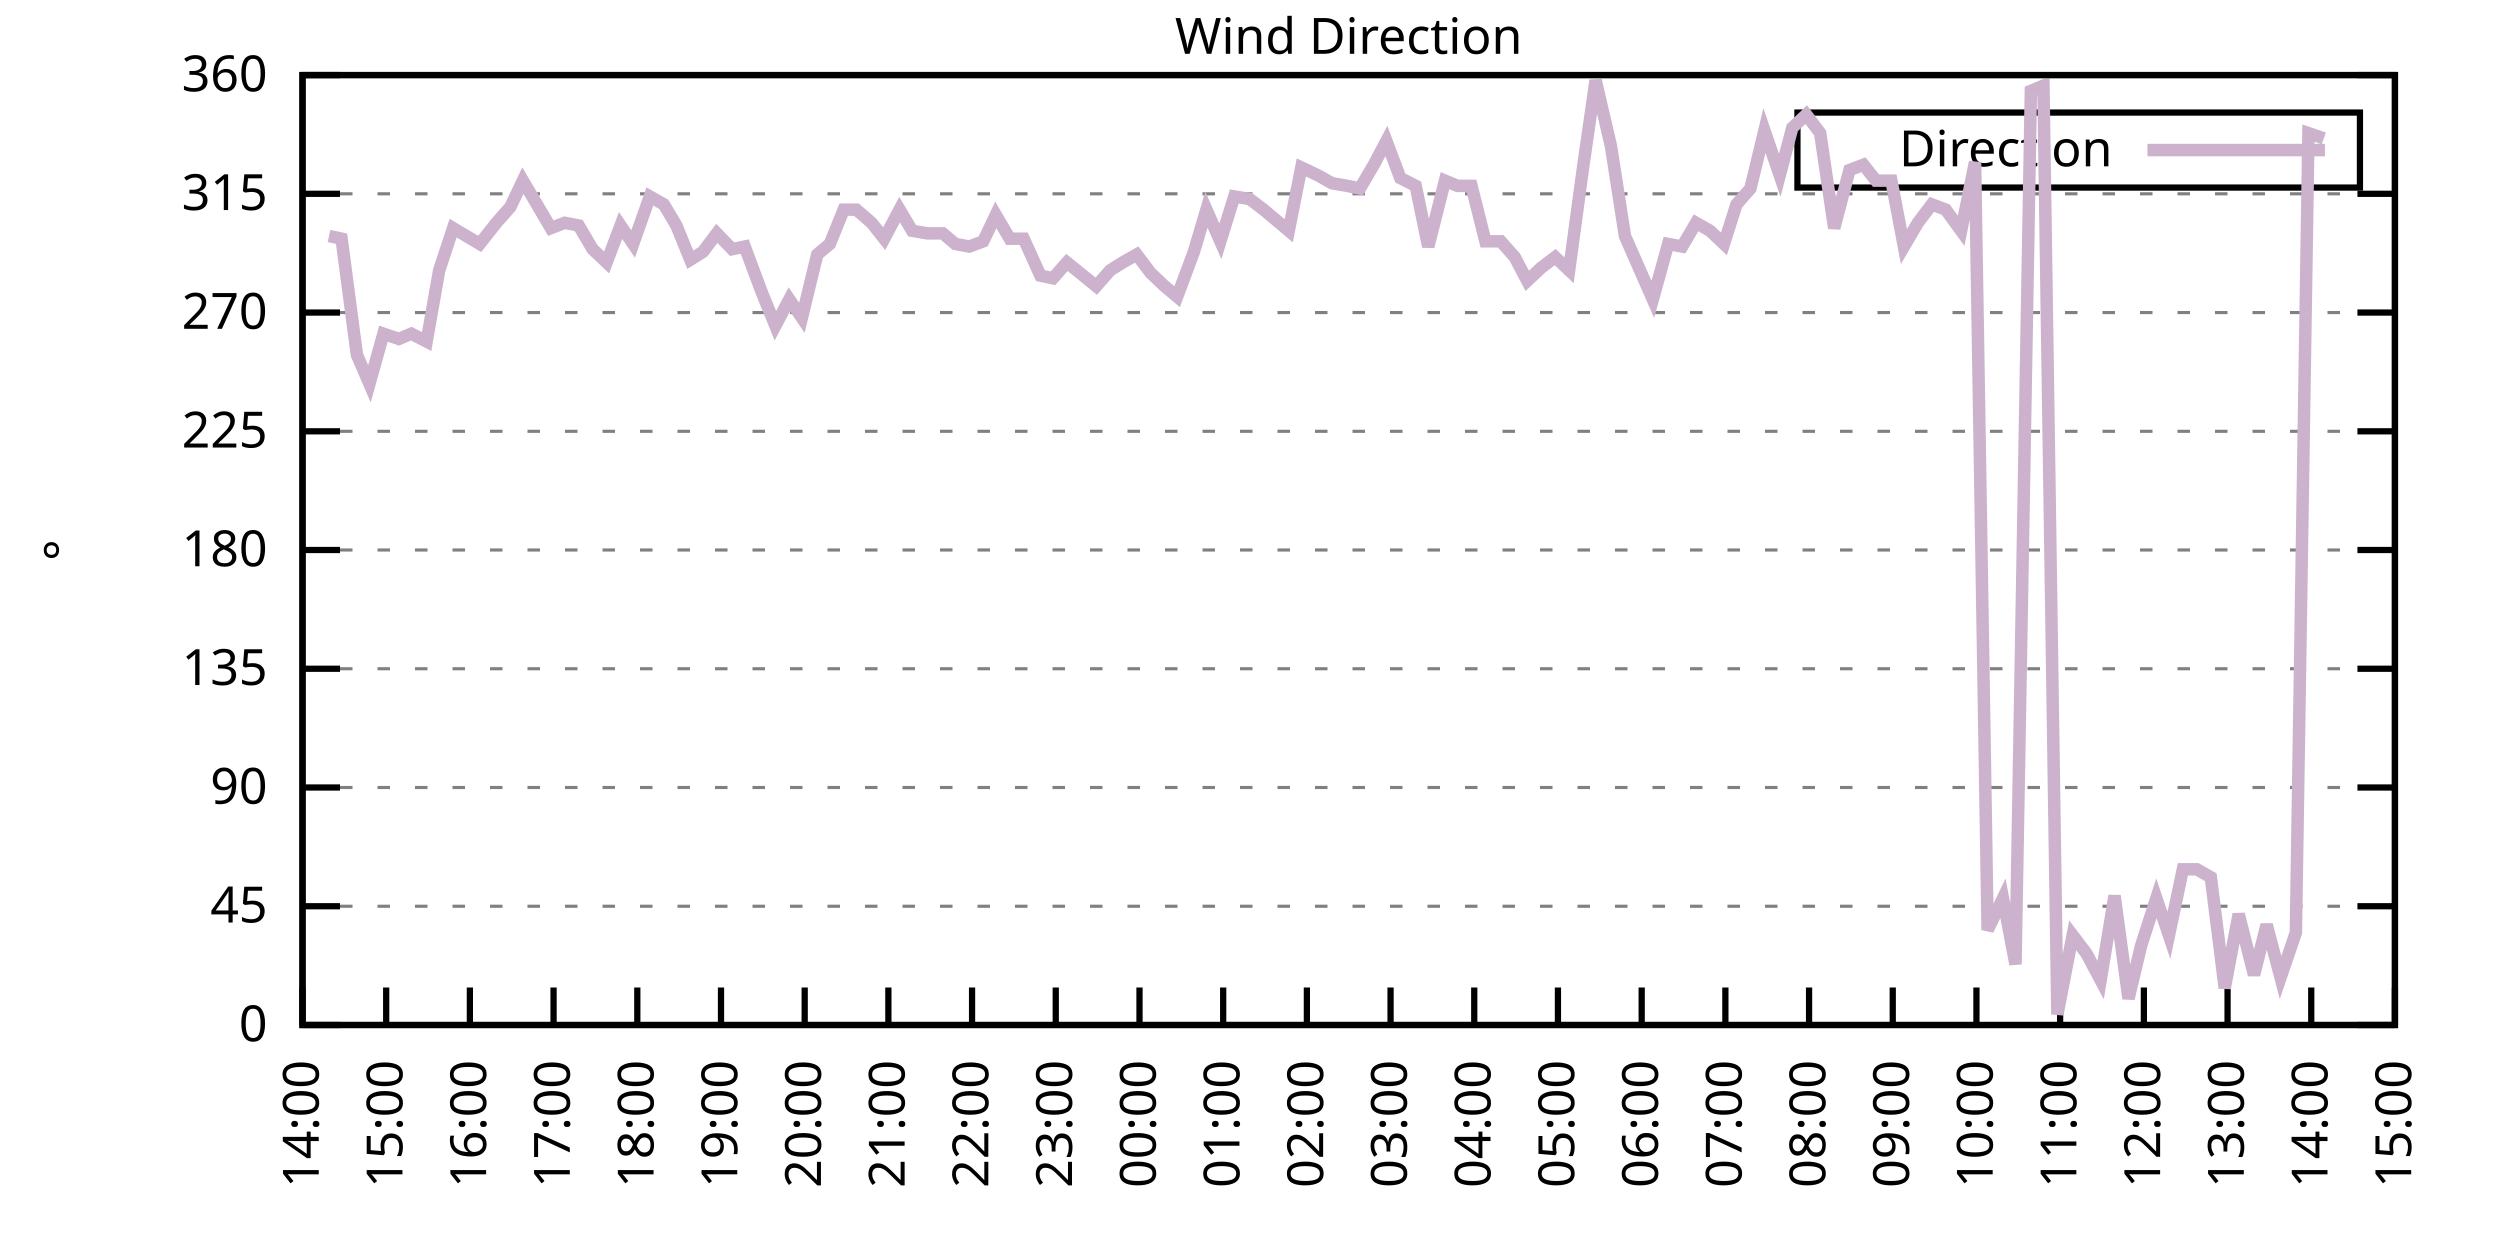
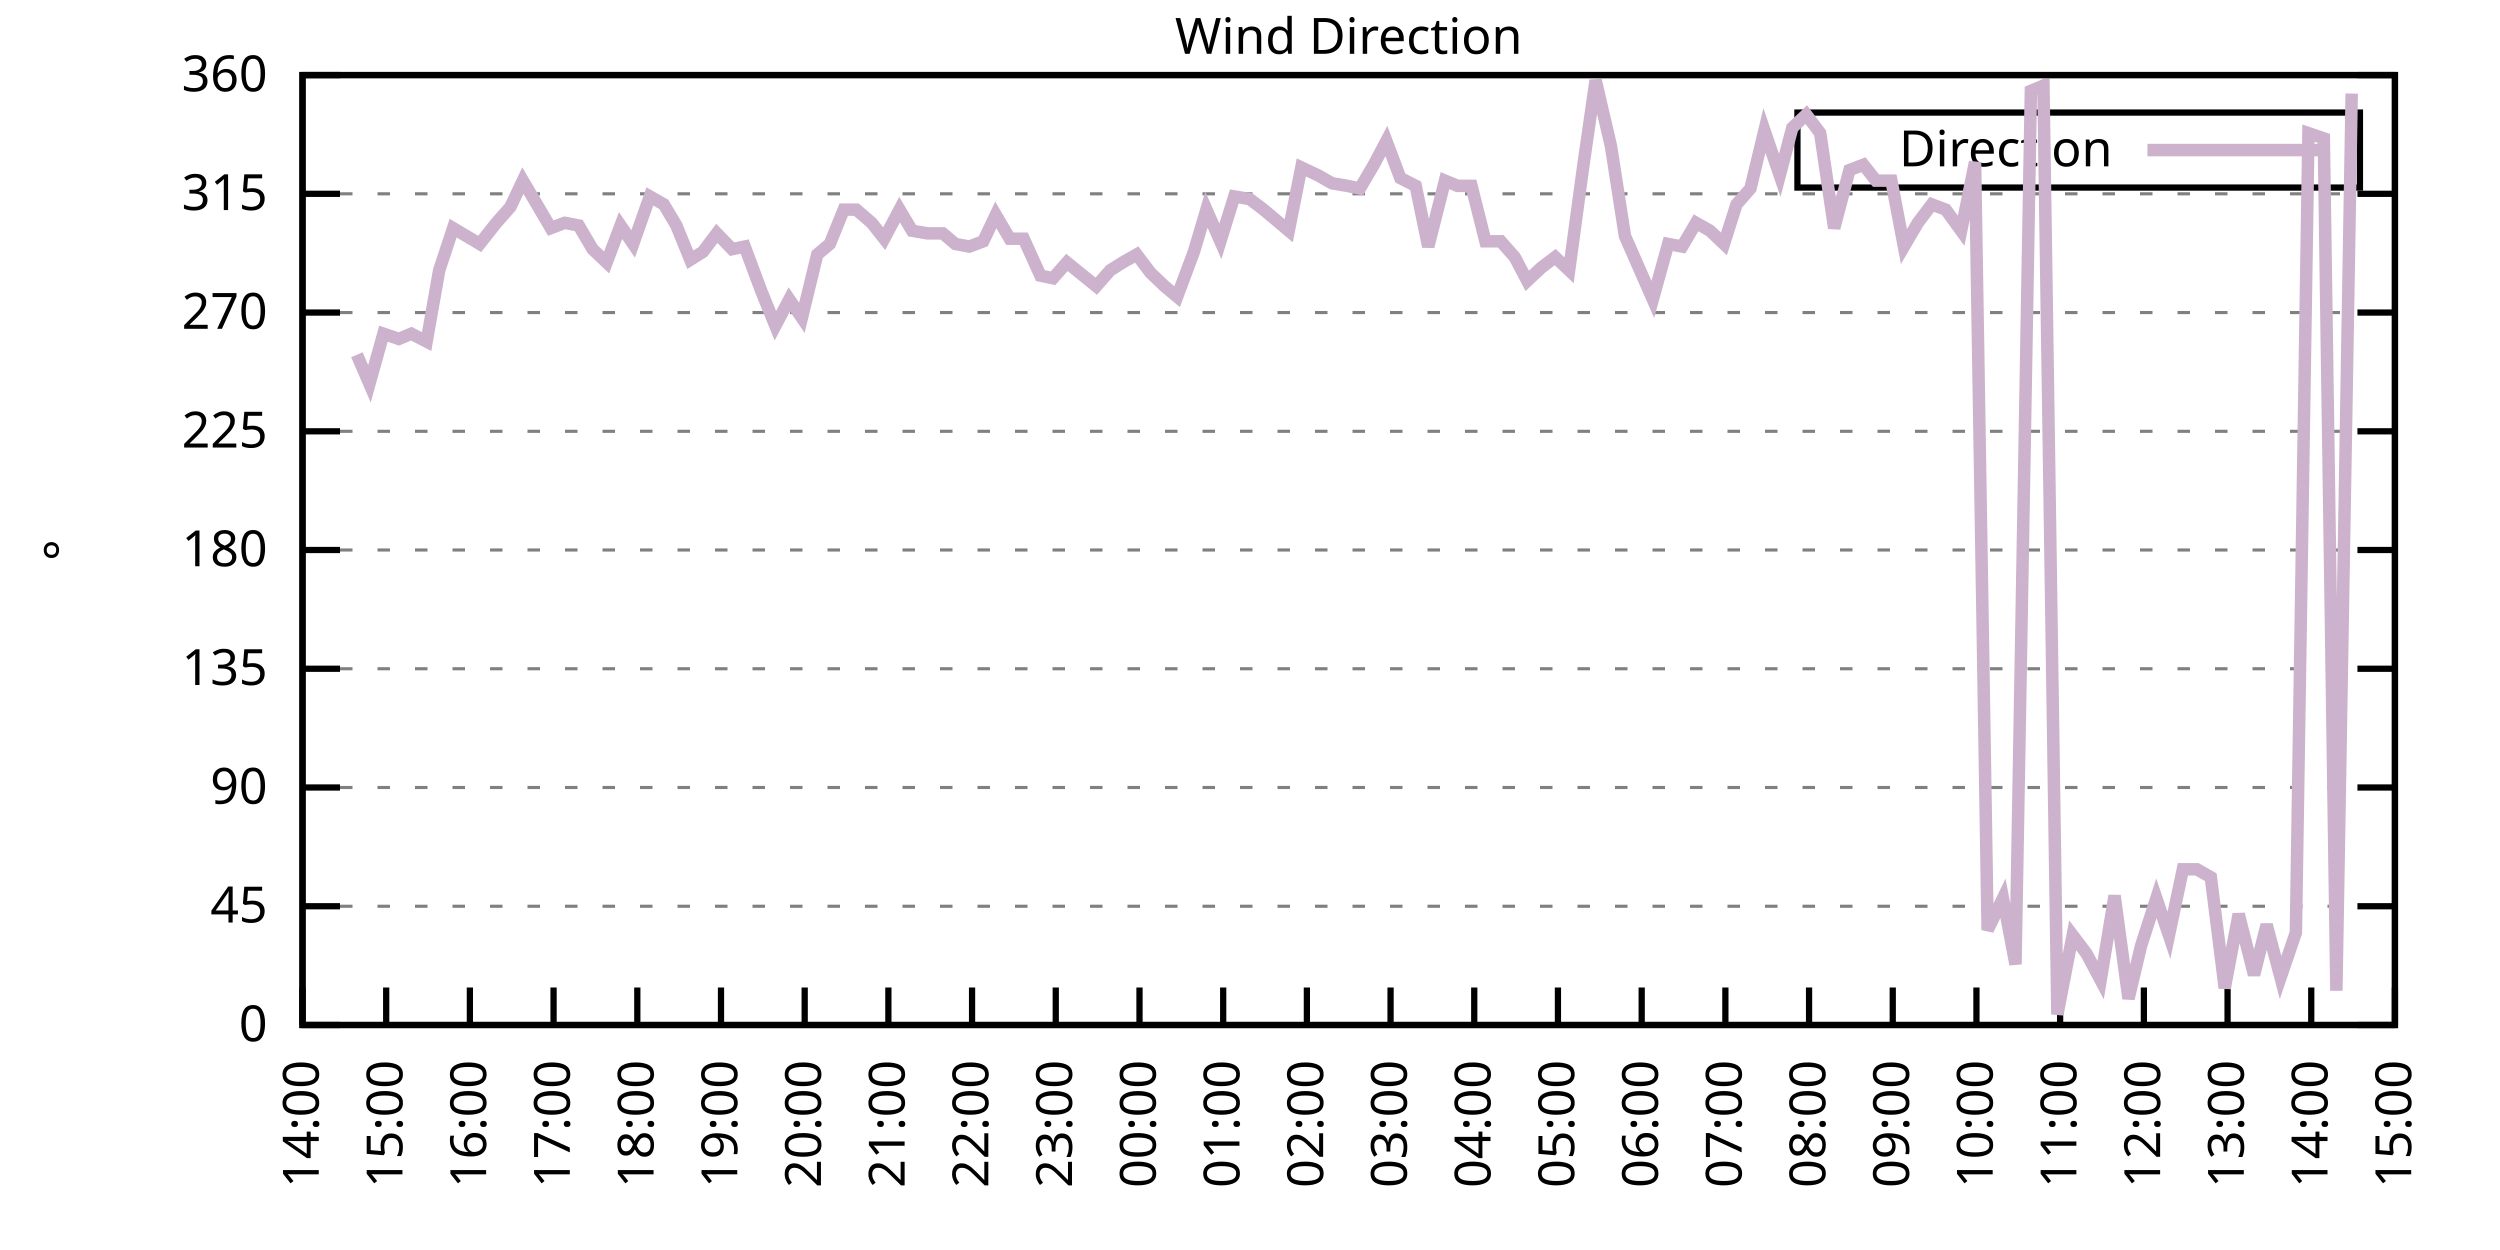
<svg xmlns="http://www.w3.org/2000/svg" xmlns:xlink="http://www.w3.org/1999/xlink" width="400" height="200" viewBox="0 0 400 200">
  <g id="gnuplot_canvas">
    <rect x="0" y="0" width="400" height="200" fill="none" />
    <defs>
      <circle id="gpDot" r="0.5" stroke-width="0.5" stroke="currentColor" />
      <path id="gpPt0" stroke-width="0.333" stroke="currentColor" d="M-1,0 h2 M0,-1 v2" />
      <path id="gpPt1" stroke-width="0.333" stroke="currentColor" d="M-1,-1 L1,1 M1,-1 L-1,1" />
      <path id="gpPt2" stroke-width="0.333" stroke="currentColor" d="M-1,0 L1,0 M0,-1 L0,1 M-1,-1 L1,1 M-1,1 L1,-1" />
      <rect id="gpPt3" stroke-width="0.333" stroke="currentColor" x="-1" y="-1" width="2" height="2" />
      <rect id="gpPt4" stroke-width="0.333" stroke="currentColor" fill="currentColor" x="-1" y="-1" width="2" height="2" />
      <circle id="gpPt5" stroke-width="0.333" stroke="currentColor" cx="0" cy="0" r="1" />
      <use xlink:href="#gpPt5" id="gpPt6" fill="currentColor" stroke="none" />
      <path id="gpPt7" stroke-width="0.333" stroke="currentColor" d="M0,-1.33 L-1.33,0.67 L1.33,0.67 z" />
      <use xlink:href="#gpPt7" id="gpPt8" fill="currentColor" stroke="none" />
      <use xlink:href="#gpPt7" id="gpPt9" stroke="currentColor" transform="rotate(180)" />
      <use xlink:href="#gpPt9" id="gpPt10" fill="currentColor" stroke="none" />
      <use xlink:href="#gpPt3" id="gpPt11" stroke="currentColor" transform="rotate(45)" />
      <use xlink:href="#gpPt11" id="gpPt12" fill="currentColor" stroke="none" />
      <path id="gpPt13" stroke-width="0.333" stroke="currentColor" d="M0,1.330 L1.265,0.411 L0.782,-1.067 L-0.782,-1.076 L-1.265,0.411 z" />
      <use xlink:href="#gpPt13" id="gpPt14" fill="currentColor" stroke="none" />
      <filter id="textbox" filterUnits="objectBoundingBox" x="0" y="0" height="1" width="1">
        <feFlood flood-color="white" flood-opacity="1" result="bgnd" />
        <feComposite in="SourceGraphic" in2="bgnd" operator="atop" />
      </filter>
      <filter id="greybox" filterUnits="objectBoundingBox" x="0" y="0" height="1" width="1">
        <feFlood flood-color="lightgrey" flood-opacity="1" result="grey" />
        <feComposite in="SourceGraphic" in2="grey" operator="atop" />
      </filter>
    </defs>
    <g fill="none" color="white" stroke="currentColor" stroke-width="1.00" stroke-linecap="butt" stroke-linejoin="miter">
</g>
    <g fill="none" color="black" stroke="currentColor" stroke-width="1.00" stroke-linecap="butt" stroke-linejoin="miter">
      <g stroke="none" shape-rendering="crispEdges">
        <polygon fill="rgb(255, 255, 255)" points="48.40,164.00 383.18,164.00 383.18,12.02 48.40,12.02 " />
      </g>
    </g>
    <g fill="none" color="black" stroke="currentColor" stroke-width="1.00" stroke-linecap="butt" stroke-linejoin="miter">
</g>
    <g fill="none" color="black" stroke="black" stroke-width="0.50" stroke-linecap="butt" stroke-linejoin="miter">
</g>
    <g fill="none" color="gray" stroke="currentColor" stroke-width="0.50" stroke-linecap="butt" stroke-linejoin="miter">
      <path stroke="gray" stroke-dasharray="2,4" class="gridline" d="M48.40,164.00 L383.19,164.00  " />
    </g>
    <g fill="none" color="gray" stroke="gray" stroke-width="1.00" stroke-linecap="butt" stroke-linejoin="miter">
</g>
    <g fill="none" color="black" stroke="currentColor" stroke-width="1.00" stroke-linecap="butt" stroke-linejoin="miter">
      <path stroke="black" d="M48.40,164.00 L54.40,164.00 M383.19,164.00 L377.19,164.00  " />
      <g transform="translate(42.80,166.60)" stroke="none" fill="black" font-family="Sans" font-size="8.00" text-anchor="end">
        <text>
          <tspan font-family="Sans"> 0</tspan>
        </text>
      </g>
    </g>
    <g fill="none" color="black" stroke="currentColor" stroke-width="1.00" stroke-linecap="butt" stroke-linejoin="miter">
</g>
    <g fill="none" color="black" stroke="black" stroke-width="0.50" stroke-linecap="butt" stroke-linejoin="miter">
</g>
    <g fill="none" color="gray" stroke="currentColor" stroke-width="0.50" stroke-linecap="butt" stroke-linejoin="miter">
      <path stroke="gray" stroke-dasharray="2,4" class="gridline" d="M48.40,145.00 L383.19,145.00  " />
    </g>
    <g fill="none" color="gray" stroke="gray" stroke-width="1.00" stroke-linecap="butt" stroke-linejoin="miter">
</g>
    <g fill="none" color="black" stroke="currentColor" stroke-width="1.00" stroke-linecap="butt" stroke-linejoin="miter">
      <path stroke="black" d="M48.40,145.00 L54.40,145.00 M383.19,145.00 L377.19,145.00  " />
      <g transform="translate(42.80,147.60)" stroke="none" fill="black" font-family="Sans" font-size="8.00" text-anchor="end">
        <text>
          <tspan font-family="Sans"> 45</tspan>
        </text>
      </g>
    </g>
    <g fill="none" color="black" stroke="currentColor" stroke-width="1.00" stroke-linecap="butt" stroke-linejoin="miter">
</g>
    <g fill="none" color="black" stroke="black" stroke-width="0.50" stroke-linecap="butt" stroke-linejoin="miter">
</g>
    <g fill="none" color="gray" stroke="currentColor" stroke-width="0.50" stroke-linecap="butt" stroke-linejoin="miter">
      <path stroke="gray" stroke-dasharray="2,4" class="gridline" d="M48.40,126.00 L383.19,126.00  " />
    </g>
    <g fill="none" color="gray" stroke="gray" stroke-width="1.00" stroke-linecap="butt" stroke-linejoin="miter">
</g>
    <g fill="none" color="black" stroke="currentColor" stroke-width="1.00" stroke-linecap="butt" stroke-linejoin="miter">
      <path stroke="black" d="M48.40,126.00 L54.40,126.00 M383.19,126.00 L377.19,126.00  " />
      <g transform="translate(42.80,128.60)" stroke="none" fill="black" font-family="Sans" font-size="8.00" text-anchor="end">
        <text>
          <tspan font-family="Sans"> 90</tspan>
        </text>
      </g>
    </g>
    <g fill="none" color="black" stroke="currentColor" stroke-width="1.00" stroke-linecap="butt" stroke-linejoin="miter">
</g>
    <g fill="none" color="black" stroke="black" stroke-width="0.50" stroke-linecap="butt" stroke-linejoin="miter">
</g>
    <g fill="none" color="gray" stroke="currentColor" stroke-width="0.50" stroke-linecap="butt" stroke-linejoin="miter">
      <path stroke="gray" stroke-dasharray="2,4" class="gridline" d="M48.40,107.00 L383.19,107.00  " />
    </g>
    <g fill="none" color="gray" stroke="gray" stroke-width="1.00" stroke-linecap="butt" stroke-linejoin="miter">
</g>
    <g fill="none" color="black" stroke="currentColor" stroke-width="1.00" stroke-linecap="butt" stroke-linejoin="miter">
      <path stroke="black" d="M48.40,107.00 L54.40,107.00 M383.19,107.00 L377.19,107.00  " />
      <g transform="translate(42.80,109.60)" stroke="none" fill="black" font-family="Sans" font-size="8.00" text-anchor="end">
        <text>
          <tspan font-family="Sans"> 135</tspan>
        </text>
      </g>
    </g>
    <g fill="none" color="black" stroke="currentColor" stroke-width="1.00" stroke-linecap="butt" stroke-linejoin="miter">
</g>
    <g fill="none" color="black" stroke="black" stroke-width="0.50" stroke-linecap="butt" stroke-linejoin="miter">
</g>
    <g fill="none" color="gray" stroke="currentColor" stroke-width="0.50" stroke-linecap="butt" stroke-linejoin="miter">
      <path stroke="gray" stroke-dasharray="2,4" class="gridline" d="M48.40,88.00 L383.19,88.00  " />
    </g>
    <g fill="none" color="gray" stroke="gray" stroke-width="1.00" stroke-linecap="butt" stroke-linejoin="miter">
</g>
    <g fill="none" color="black" stroke="currentColor" stroke-width="1.00" stroke-linecap="butt" stroke-linejoin="miter">
      <path stroke="black" d="M48.40,88.00 L54.40,88.00 M383.19,88.00 L377.19,88.00  " />
      <g transform="translate(42.80,90.60)" stroke="none" fill="black" font-family="Sans" font-size="8.00" text-anchor="end">
        <text>
          <tspan font-family="Sans"> 180</tspan>
        </text>
      </g>
    </g>
    <g fill="none" color="black" stroke="currentColor" stroke-width="1.00" stroke-linecap="butt" stroke-linejoin="miter">
</g>
    <g fill="none" color="black" stroke="black" stroke-width="0.50" stroke-linecap="butt" stroke-linejoin="miter">
</g>
    <g fill="none" color="gray" stroke="currentColor" stroke-width="0.50" stroke-linecap="butt" stroke-linejoin="miter">
      <path stroke="gray" stroke-dasharray="2,4" class="gridline" d="M48.40,69.01 L383.19,69.01  " />
    </g>
    <g fill="none" color="gray" stroke="gray" stroke-width="1.00" stroke-linecap="butt" stroke-linejoin="miter">
</g>
    <g fill="none" color="black" stroke="currentColor" stroke-width="1.00" stroke-linecap="butt" stroke-linejoin="miter">
      <path stroke="black" d="M48.40,69.01 L54.40,69.01 M383.19,69.01 L377.19,69.01  " />
      <g transform="translate(42.80,71.61)" stroke="none" fill="black" font-family="Sans" font-size="8.00" text-anchor="end">
        <text>
          <tspan font-family="Sans"> 225</tspan>
        </text>
      </g>
    </g>
    <g fill="none" color="black" stroke="currentColor" stroke-width="1.00" stroke-linecap="butt" stroke-linejoin="miter">
</g>
    <g fill="none" color="black" stroke="black" stroke-width="0.50" stroke-linecap="butt" stroke-linejoin="miter">
</g>
    <g fill="none" color="gray" stroke="currentColor" stroke-width="0.50" stroke-linecap="butt" stroke-linejoin="miter">
      <path stroke="gray" stroke-dasharray="2,4" class="gridline" d="M48.40,50.01 L383.19,50.01  " />
    </g>
    <g fill="none" color="gray" stroke="gray" stroke-width="1.00" stroke-linecap="butt" stroke-linejoin="miter">
</g>
    <g fill="none" color="black" stroke="currentColor" stroke-width="1.00" stroke-linecap="butt" stroke-linejoin="miter">
      <path stroke="black" d="M48.40,50.01 L54.40,50.01 M383.19,50.01 L377.19,50.01  " />
      <g transform="translate(42.80,52.61)" stroke="none" fill="black" font-family="Sans" font-size="8.00" text-anchor="end">
        <text>
          <tspan font-family="Sans"> 270</tspan>
        </text>
      </g>
    </g>
    <g fill="none" color="black" stroke="currentColor" stroke-width="1.00" stroke-linecap="butt" stroke-linejoin="miter">
</g>
    <g fill="none" color="black" stroke="black" stroke-width="0.50" stroke-linecap="butt" stroke-linejoin="miter">
</g>
    <g fill="none" color="gray" stroke="currentColor" stroke-width="0.50" stroke-linecap="butt" stroke-linejoin="miter">
      <path stroke="gray" stroke-dasharray="2,4" class="gridline" d="M48.40,31.01 L383.19,31.01  " />
    </g>
    <g fill="none" color="gray" stroke="gray" stroke-width="1.00" stroke-linecap="butt" stroke-linejoin="miter">
</g>
    <g fill="none" color="black" stroke="currentColor" stroke-width="1.00" stroke-linecap="butt" stroke-linejoin="miter">
      <path stroke="black" d="M48.40,31.01 L54.40,31.01 M383.19,31.01 L377.19,31.01  " />
      <g transform="translate(42.80,33.61)" stroke="none" fill="black" font-family="Sans" font-size="8.00" text-anchor="end">
        <text>
          <tspan font-family="Sans"> 315</tspan>
        </text>
      </g>
    </g>
    <g fill="none" color="black" stroke="currentColor" stroke-width="1.00" stroke-linecap="butt" stroke-linejoin="miter">
</g>
    <g fill="none" color="black" stroke="black" stroke-width="0.50" stroke-linecap="butt" stroke-linejoin="miter">
</g>
    <g fill="none" color="gray" stroke="currentColor" stroke-width="0.50" stroke-linecap="butt" stroke-linejoin="miter">
      <path stroke="gray" stroke-dasharray="2,4" class="gridline" d="M48.40,12.01 L383.19,12.01  " />
    </g>
    <g fill="none" color="gray" stroke="gray" stroke-width="1.00" stroke-linecap="butt" stroke-linejoin="miter">
</g>
    <g fill="none" color="black" stroke="currentColor" stroke-width="1.00" stroke-linecap="butt" stroke-linejoin="miter">
      <path stroke="black" d="M48.40,12.01 L54.40,12.01 M383.19,12.01 L377.19,12.01  " />
      <g transform="translate(42.80,14.61)" stroke="none" fill="black" font-family="Sans" font-size="8.00" text-anchor="end">
        <text>
          <tspan font-family="Sans"> 360</tspan>
        </text>
      </g>
    </g>
    <g fill="none" color="black" stroke="currentColor" stroke-width="1.00" stroke-linecap="butt" stroke-linejoin="miter">
      <path stroke="black" d="M48.40,164.00 L48.40,158.00  " />
      <g transform="translate(51.00,169.60) rotate(270.00)" stroke="none" fill="black" font-family="Sans" font-size="8.00" text-anchor="end">
        <text>
          <tspan font-family="Sans">14:00</tspan>
        </text>
      </g>
    </g>
    <g fill="none" color="black" stroke="currentColor" stroke-width="1.00" stroke-linecap="butt" stroke-linejoin="miter">
      <path stroke="black" d="M61.79,164.00 L61.79,158.00  " />
      <g transform="translate(64.39,169.60) rotate(270.00)" stroke="none" fill="black" font-family="Sans" font-size="8.00" text-anchor="end">
        <text>
          <tspan font-family="Sans">15:00</tspan>
        </text>
      </g>
    </g>
    <g fill="none" color="black" stroke="currentColor" stroke-width="1.00" stroke-linecap="butt" stroke-linejoin="miter">
      <path stroke="black" d="M75.18,164.00 L75.18,158.00  " />
      <g transform="translate(77.78,169.60) rotate(270.00)" stroke="none" fill="black" font-family="Sans" font-size="8.00" text-anchor="end">
        <text>
          <tspan font-family="Sans">16:00</tspan>
        </text>
      </g>
    </g>
    <g fill="none" color="black" stroke="currentColor" stroke-width="1.00" stroke-linecap="butt" stroke-linejoin="miter">
      <path stroke="black" d="M88.57,164.00 L88.57,158.00  " />
      <g transform="translate(91.17,169.60) rotate(270.00)" stroke="none" fill="black" font-family="Sans" font-size="8.00" text-anchor="end">
        <text>
          <tspan font-family="Sans">17:00</tspan>
        </text>
      </g>
    </g>
    <g fill="none" color="black" stroke="currentColor" stroke-width="1.00" stroke-linecap="butt" stroke-linejoin="miter">
      <path stroke="black" d="M101.97,164.00 L101.97,158.00  " />
      <g transform="translate(104.57,169.60) rotate(270.00)" stroke="none" fill="black" font-family="Sans" font-size="8.00" text-anchor="end">
        <text>
          <tspan font-family="Sans">18:00</tspan>
        </text>
      </g>
    </g>
    <g fill="none" color="black" stroke="currentColor" stroke-width="1.00" stroke-linecap="butt" stroke-linejoin="miter">
      <path stroke="black" d="M115.36,164.00 L115.36,158.00  " />
      <g transform="translate(117.96,169.60) rotate(270.00)" stroke="none" fill="black" font-family="Sans" font-size="8.00" text-anchor="end">
        <text>
          <tspan font-family="Sans">19:00</tspan>
        </text>
      </g>
    </g>
    <g fill="none" color="black" stroke="currentColor" stroke-width="1.00" stroke-linecap="butt" stroke-linejoin="miter">
      <path stroke="black" d="M128.75,164.00 L128.75,158.00  " />
      <g transform="translate(131.35,169.60) rotate(270.00)" stroke="none" fill="black" font-family="Sans" font-size="8.00" text-anchor="end">
        <text>
          <tspan font-family="Sans">20:00</tspan>
        </text>
      </g>
    </g>
    <g fill="none" color="black" stroke="currentColor" stroke-width="1.00" stroke-linecap="butt" stroke-linejoin="miter">
      <path stroke="black" d="M142.14,164.00 L142.14,158.00  " />
      <g transform="translate(144.74,169.60) rotate(270.00)" stroke="none" fill="black" font-family="Sans" font-size="8.00" text-anchor="end">
        <text>
          <tspan font-family="Sans">21:00</tspan>
        </text>
      </g>
    </g>
    <g fill="none" color="black" stroke="currentColor" stroke-width="1.00" stroke-linecap="butt" stroke-linejoin="miter">
      <path stroke="black" d="M155.53,164.00 L155.53,158.00  " />
      <g transform="translate(158.13,169.60) rotate(270.00)" stroke="none" fill="black" font-family="Sans" font-size="8.00" text-anchor="end">
        <text>
          <tspan font-family="Sans">22:00</tspan>
        </text>
      </g>
    </g>
    <g fill="none" color="black" stroke="currentColor" stroke-width="1.00" stroke-linecap="butt" stroke-linejoin="miter">
      <path stroke="black" d="M168.92,164.00 L168.92,158.00  " />
      <g transform="translate(171.52,169.60) rotate(270.00)" stroke="none" fill="black" font-family="Sans" font-size="8.00" text-anchor="end">
        <text>
          <tspan font-family="Sans">23:00</tspan>
        </text>
      </g>
    </g>
    <g fill="none" color="black" stroke="currentColor" stroke-width="1.00" stroke-linecap="butt" stroke-linejoin="miter">
      <path stroke="black" d="M182.32,164.00 L182.32,158.00  " />
      <g transform="translate(184.92,169.60) rotate(270.00)" stroke="none" fill="black" font-family="Sans" font-size="8.00" text-anchor="end">
        <text>
          <tspan font-family="Sans">00:00</tspan>
        </text>
      </g>
    </g>
    <g fill="none" color="black" stroke="currentColor" stroke-width="1.00" stroke-linecap="butt" stroke-linejoin="miter">
      <path stroke="black" d="M195.71,164.00 L195.71,158.00  " />
      <g transform="translate(198.31,169.60) rotate(270.00)" stroke="none" fill="black" font-family="Sans" font-size="8.00" text-anchor="end">
        <text>
          <tspan font-family="Sans">01:00</tspan>
        </text>
      </g>
    </g>
    <g fill="none" color="black" stroke="currentColor" stroke-width="1.00" stroke-linecap="butt" stroke-linejoin="miter">
      <path stroke="black" d="M209.10,164.00 L209.10,158.00  " />
      <g transform="translate(211.70,169.60) rotate(270.00)" stroke="none" fill="black" font-family="Sans" font-size="8.00" text-anchor="end">
        <text>
          <tspan font-family="Sans">02:00</tspan>
        </text>
      </g>
    </g>
    <g fill="none" color="black" stroke="currentColor" stroke-width="1.00" stroke-linecap="butt" stroke-linejoin="miter">
      <path stroke="black" d="M222.49,164.00 L222.49,158.00  " />
      <g transform="translate(225.09,169.60) rotate(270.00)" stroke="none" fill="black" font-family="Sans" font-size="8.00" text-anchor="end">
        <text>
          <tspan font-family="Sans">03:00</tspan>
        </text>
      </g>
    </g>
    <g fill="none" color="black" stroke="currentColor" stroke-width="1.00" stroke-linecap="butt" stroke-linejoin="miter">
      <path stroke="black" d="M235.88,164.00 L235.88,158.00  " />
      <g transform="translate(238.48,169.60) rotate(270.00)" stroke="none" fill="black" font-family="Sans" font-size="8.00" text-anchor="end">
        <text>
          <tspan font-family="Sans">04:00</tspan>
        </text>
      </g>
    </g>
    <g fill="none" color="black" stroke="currentColor" stroke-width="1.00" stroke-linecap="butt" stroke-linejoin="miter">
      <path stroke="black" d="M249.27,164.00 L249.27,158.00  " />
      <g transform="translate(251.87,169.60) rotate(270.00)" stroke="none" fill="black" font-family="Sans" font-size="8.00" text-anchor="end">
        <text>
          <tspan font-family="Sans">05:00</tspan>
        </text>
      </g>
    </g>
    <g fill="none" color="black" stroke="currentColor" stroke-width="1.00" stroke-linecap="butt" stroke-linejoin="miter">
      <path stroke="black" d="M262.67,164.00 L262.67,158.00  " />
      <g transform="translate(265.27,169.60) rotate(270.00)" stroke="none" fill="black" font-family="Sans" font-size="8.00" text-anchor="end">
        <text>
          <tspan font-family="Sans">06:00</tspan>
        </text>
      </g>
    </g>
    <g fill="none" color="black" stroke="currentColor" stroke-width="1.00" stroke-linecap="butt" stroke-linejoin="miter">
      <path stroke="black" d="M276.06,164.00 L276.06,158.00  " />
      <g transform="translate(278.66,169.60) rotate(270.00)" stroke="none" fill="black" font-family="Sans" font-size="8.00" text-anchor="end">
        <text>
          <tspan font-family="Sans">07:00</tspan>
        </text>
      </g>
    </g>
    <g fill="none" color="black" stroke="currentColor" stroke-width="1.00" stroke-linecap="butt" stroke-linejoin="miter">
      <path stroke="black" d="M289.45,164.00 L289.45,158.00  " />
      <g transform="translate(292.05,169.60) rotate(270.00)" stroke="none" fill="black" font-family="Sans" font-size="8.00" text-anchor="end">
        <text>
          <tspan font-family="Sans">08:00</tspan>
        </text>
      </g>
    </g>
    <g fill="none" color="black" stroke="currentColor" stroke-width="1.00" stroke-linecap="butt" stroke-linejoin="miter">
      <path stroke="black" d="M302.84,164.00 L302.84,158.00  " />
      <g transform="translate(305.44,169.60) rotate(270.00)" stroke="none" fill="black" font-family="Sans" font-size="8.00" text-anchor="end">
        <text>
          <tspan font-family="Sans">09:00</tspan>
        </text>
      </g>
    </g>
    <g fill="none" color="black" stroke="currentColor" stroke-width="1.00" stroke-linecap="butt" stroke-linejoin="miter">
      <path stroke="black" d="M316.23,164.00 L316.23,158.00  " />
      <g transform="translate(318.83,169.60) rotate(270.00)" stroke="none" fill="black" font-family="Sans" font-size="8.00" text-anchor="end">
        <text>
          <tspan font-family="Sans">10:00</tspan>
        </text>
      </g>
    </g>
    <g fill="none" color="black" stroke="currentColor" stroke-width="1.00" stroke-linecap="butt" stroke-linejoin="miter">
      <path stroke="black" d="M329.62,164.00 L329.62,158.00  " />
      <g transform="translate(332.22,169.60) rotate(270.00)" stroke="none" fill="black" font-family="Sans" font-size="8.00" text-anchor="end">
        <text>
          <tspan font-family="Sans">11:00</tspan>
        </text>
      </g>
    </g>
    <g fill="none" color="black" stroke="currentColor" stroke-width="1.00" stroke-linecap="butt" stroke-linejoin="miter">
      <path stroke="black" d="M343.02,164.00 L343.02,158.00  " />
      <g transform="translate(345.62,169.60) rotate(270.00)" stroke="none" fill="black" font-family="Sans" font-size="8.00" text-anchor="end">
        <text>
          <tspan font-family="Sans">12:00</tspan>
        </text>
      </g>
    </g>
    <g fill="none" color="black" stroke="currentColor" stroke-width="1.00" stroke-linecap="butt" stroke-linejoin="miter">
      <path stroke="black" d="M356.41,164.00 L356.41,158.00  " />
      <g transform="translate(359.01,169.60) rotate(270.00)" stroke="none" fill="black" font-family="Sans" font-size="8.00" text-anchor="end">
        <text>
          <tspan font-family="Sans">13:00</tspan>
        </text>
      </g>
    </g>
    <g fill="none" color="black" stroke="currentColor" stroke-width="1.00" stroke-linecap="butt" stroke-linejoin="miter">
      <path stroke="black" d="M369.80,164.00 L369.80,158.00  " />
      <g transform="translate(372.40,169.60) rotate(270.00)" stroke="none" fill="black" font-family="Sans" font-size="8.00" text-anchor="end">
        <text>
          <tspan font-family="Sans">14:00</tspan>
        </text>
      </g>
    </g>
    <g fill="none" color="black" stroke="currentColor" stroke-width="1.00" stroke-linecap="butt" stroke-linejoin="miter">
      <path stroke="black" d="M383.19,164.00 L383.19,158.00  " />
      <g transform="translate(385.79,169.60) rotate(270.00)" stroke="none" fill="black" font-family="Sans" font-size="8.00" text-anchor="end">
        <text>
          <tspan font-family="Sans">15:00</tspan>
        </text>
      </g>
    </g>
    <g fill="none" color="black" stroke="currentColor" stroke-width="1.00" stroke-linecap="butt" stroke-linejoin="miter">
</g>
    <g fill="none" color="black" stroke="currentColor" stroke-width="1.00" stroke-linecap="butt" stroke-linejoin="miter">
      <path stroke="black" d="M48.40,12.01 L48.40,164.00 L383.19,164.00 L383.19,12.01 L48.40,12.01 Z  " />
    </g>
    <g fill="none" color="black" stroke="currentColor" stroke-width="1.00" stroke-linecap="butt" stroke-linejoin="miter">
</g>
    <g fill="none" color="black" stroke="currentColor" stroke-width="1.00" stroke-linecap="butt" stroke-linejoin="miter">
      <path stroke="black" d="M287.59,30.01 L287.59,18.01 L377.59,18.01 L377.59,30.01 L287.59,30.01 Z  " />
    </g>
    <g id="Wind_direction_plot_1">
      <g fill="none" color="white" stroke="black" stroke-width="2.00" stroke-linecap="butt" stroke-linejoin="miter">
</g>
      <g fill="none" color="black" stroke="currentColor" stroke-width="2.00" stroke-linecap="butt" stroke-linejoin="miter">
        <g transform="translate(337.99,26.61)" stroke="none" fill="black" font-family="Sans" font-size="8.00" text-anchor="end">
          <text>
            <tspan font-family="Sans">Direction</tspan>
          </text>
        </g>
      </g>
      <g fill="none" color="black" stroke="currentColor" stroke-width="2.00" stroke-linecap="butt" stroke-linejoin="miter">
-         <path stroke="rgb(204, 178, 204)" d="M343.59,24.01 L371.99,24.01 M52.64,37.76 L54.65,38.19 L57.10,56.76 L59.11,61.41 L61.35,53.39 L63.80,54.23   L65.81,53.39 L68.26,54.65 L70.27,43.25 L72.50,36.50 L76.75,39.03 L79.42,35.65 L81.66,33.12 L83.66,28.90   L85.90,32.70 L88.13,36.50 L90.36,35.65 L92.59,36.08 L94.82,39.87 L97.06,41.99 L99.29,36.08 L101.30,39.03   L103.98,31.43 L106.21,32.70 L108.22,36.08 L110.45,41.56 L112.46,40.30 L114.69,37.34 L117.14,39.87 L119.15,39.45   L121.83,46.63 L124.06,52.12 L126.29,47.90 L128.30,50.85 L130.76,40.72 L132.77,39.03 L135.00,33.54 L137.01,33.54   L139.46,35.65 L141.47,38.19 L143.93,33.54 L145.94,36.92 L148.39,37.34 L150.85,37.34 L152.85,39.03 L155.09,39.45   L157.32,38.61 L159.33,34.39 L161.56,38.19 L163.79,38.19 L166.47,44.10 L168.48,44.52 L170.71,41.99 L175.40,45.79   L177.63,43.25 L179.64,41.99 L181.87,40.72 L184.10,43.67 L186.33,45.79 L188.34,47.47 L191.02,40.30 L193.03,33.54   L195.26,38.61 L197.49,31.43 L199.95,31.85 L202.18,33.54 L204.19,35.23 L206.20,36.92 L208.21,26.79 L210.88,28.05   L213.12,29.32 L215.57,29.74 L217.58,30.16 L219.81,26.36 L221.82,22.56 L224.05,28.48 L226.51,29.74 L228.52,39.45   L231.20,28.90 L233.20,29.74 L235.44,29.74 L237.67,38.61 L240.12,38.61 L242.36,41.14 L244.36,44.94 L246.60,42.83   L248.83,41.14 L251.06,43.25 L253.29,26.79 L255.30,12.85 L257.76,23.41 L259.99,37.76 L264.45,47.90 L266.91,39.03   L269.14,39.45 L271.37,35.65 L273.60,36.92 L275.83,39.03 L277.84,32.70 L280.07,30.16 L282.31,20.88 L284.76,28.05   L286.77,20.45 L289.00,18.34 L291.23,21.30 L293.47,36.50 L295.92,27.21 L298.15,26.36 L300.16,28.90 L302.62,28.90   L304.63,39.45 L306.86,35.65 L309.09,32.70 L311.32,33.54 L313.78,36.92 L316.01,25.94 L318.02,148.80 L320.47,143.73   L322.48,154.29 L324.94,14.54 L326.95,13.70 L329.18,162.31 L331.63,149.65 L333.86,152.60 L336.10,156.82 L338.33,143.31   L340.56,159.78 L342.57,151.33 L345.02,143.73 L347.03,149.65 L349.26,139.09 L351.50,139.09 L353.73,140.36 L355.96,158.09   L358.19,146.27 L360.65,155.98 L362.66,147.96 L364.89,156.40 L367.34,149.22 L369.35,21.30 L371.81,22.14  " />
+         <path stroke="rgb(204, 178, 204)" d="M343.59,24.01 L371.99,24.01 M57.10,56.76 L59.11,61.41 L61.35,53.39 L63.80,54.23 L65.81,53.39 L68.26,54.65   L70.27,43.25 L72.50,36.50 L76.75,39.03 L79.42,35.65 L81.66,33.12 L83.66,28.90 L85.90,32.70 L88.13,36.50   L90.36,35.65 L92.59,36.08 L94.82,39.87 L97.06,41.99 L99.29,36.08 L101.30,39.03 L103.98,31.43 L106.21,32.70   L108.22,36.08 L110.45,41.56 L112.46,40.30 L114.69,37.34 L117.14,39.87 L119.15,39.45 L121.83,46.63 L124.06,52.12   L126.29,47.90 L128.30,50.85 L130.76,40.72 L132.77,39.03 L135.00,33.54 L137.01,33.54 L139.46,35.65 L141.47,38.19   L143.93,33.54 L145.94,36.92 L148.39,37.34 L150.85,37.34 L152.85,39.03 L155.09,39.45 L157.32,38.61 L159.33,34.39   L161.56,38.19 L163.79,38.19 L166.47,44.10 L168.48,44.52 L170.71,41.99 L175.40,45.79 L177.63,43.25 L179.64,41.99   L181.87,40.72 L184.10,43.67 L186.33,45.79 L188.34,47.47 L191.02,40.30 L193.03,33.54 L195.26,38.61 L197.49,31.43   L199.95,31.85 L202.18,33.54 L204.19,35.23 L206.20,36.92 L208.21,26.79 L210.88,28.05 L213.12,29.32 L215.57,29.74   L217.58,30.16 L219.81,26.36 L221.82,22.56 L224.05,28.48 L226.51,29.74 L228.52,39.45 L231.20,28.90 L233.20,29.74   L235.44,29.74 L237.67,38.61 L240.12,38.61 L242.36,41.14 L244.36,44.94 L246.60,42.83 L248.83,41.14 L251.06,43.25   L253.29,26.79 L255.30,12.85 L257.76,23.41 L259.99,37.76 L264.45,47.90 L266.91,39.03 L269.14,39.45 L271.37,35.65   L273.60,36.92 L275.83,39.03 L277.84,32.70 L280.07,30.16 L282.31,20.88 L284.76,28.05 L286.77,20.45 L289.00,18.34   L291.23,21.30 L293.47,36.50 L295.92,27.21 L298.15,26.36 L300.16,28.90 L302.62,28.90 L304.63,39.45 L306.86,35.65   L309.09,32.70 L311.32,33.54 L313.78,36.92 L316.01,25.94 L318.02,148.80 L320.47,143.73 L322.48,154.29 L324.94,14.54   L326.95,13.70 L329.18,162.31 L331.63,149.65 L333.86,152.60 L336.10,156.82 L338.33,143.31 L340.56,159.78 L342.57,151.33   L345.02,143.73 L347.03,149.65 L349.26,139.09 L351.50,139.09 L353.73,140.36 L355.96,158.09 L358.19,146.27 L360.65,155.98   L362.66,147.96 L364.89,156.40 L367.34,149.22 L369.35,21.30 L371.81,22.14 L373.82,158.51 L376.27,14.97  " />
      </g>
    </g>
    <g fill="none" color="black" stroke="currentColor" stroke-width="2.00" stroke-linecap="butt" stroke-linejoin="miter">
</g>
    <g fill="none" color="black" stroke="black" stroke-width="1.00" stroke-linecap="butt" stroke-linejoin="miter">
</g>
    <g fill="none" color="black" stroke="currentColor" stroke-width="1.00" stroke-linecap="butt" stroke-linejoin="miter">
      <path stroke="black" d="M48.40,12.01 L48.40,164.00 L383.19,164.00 L383.19,12.01 L48.40,12.01 Z  " />
      <g transform="translate(12.80,88.01) rotate(270.00)" stroke="none" fill="black" font-family="Sans" font-size="8.00" text-anchor="middle">
        <text>
          <tspan font-family="Sans">°</tspan>
        </text>
      </g>
    </g>
    <g fill="none" color="black" stroke="currentColor" stroke-width="1.00" stroke-linecap="butt" stroke-linejoin="miter">
</g>
    <g fill="none" color="black" stroke="currentColor" stroke-width="1.00" stroke-linecap="butt" stroke-linejoin="miter">
      <g transform="translate(215.79,8.61)" stroke="none" fill="black" font-family="Sans" font-size="8.00" text-anchor="middle">
        <text>
          <tspan font-family="Sans">Wind Direction</tspan>
        </text>
      </g>
    </g>
    <g fill="none" color="black" stroke="currentColor" stroke-width="1.00" stroke-linecap="butt" stroke-linejoin="miter">
</g>
  </g>
</svg>
